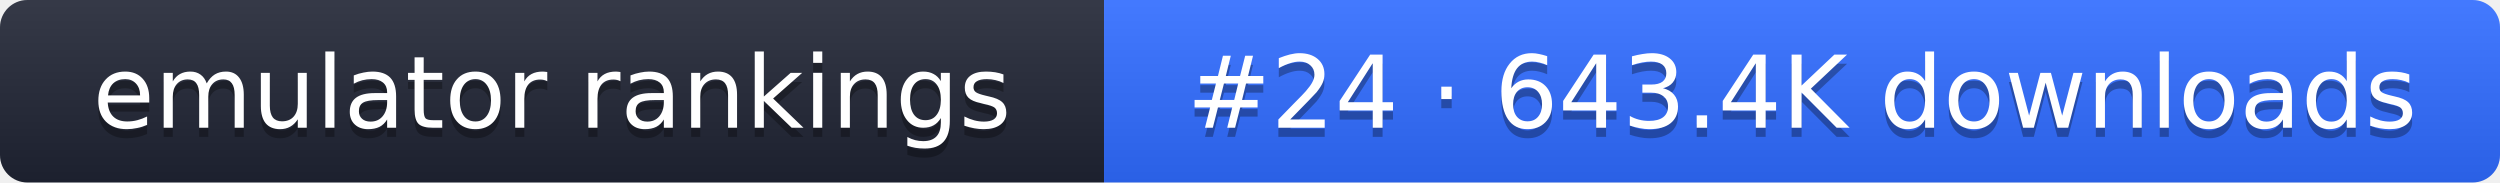
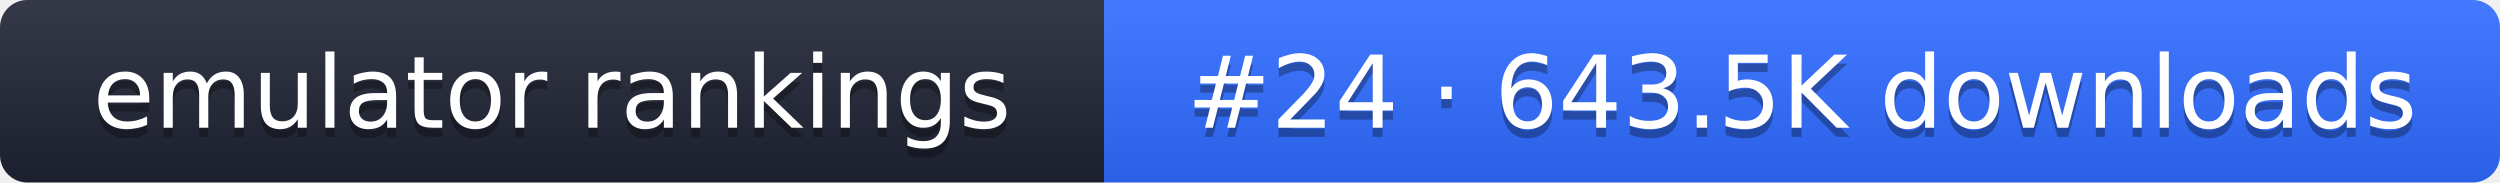
- <svg xmlns="http://www.w3.org/2000/svg" width="274" height="20" role="img" aria-label="emulator rankings: #24 · 643.4K downloads">
+ <svg xmlns="http://www.w3.org/2000/svg" width="274" height="20" role="img" aria-label="emulator rankings: #24 · 643.5K downloads">
  <linearGradient id="g" x2="0" y2="100%">
    <stop offset="0" stop-color="#fff" stop-opacity=".1" />
    <stop offset="1" stop-opacity=".1" />
  </linearGradient>
  <clipPath id="r">
    <rect width="274" height="20" rx="3" fill="#fff" />
  </clipPath>
  <g clip-path="url(#r)">
    <rect width="121" height="20" fill="#1f2433" />
    <rect x="121" width="153" height="20" fill="#2f6bff" />
    <rect width="274" height="20" fill="url(#g)" />
  </g>
  <g fill="#fff" text-anchor="middle" font-family="Verdana,DejaVu Sans,sans-serif" font-size="11">
    <text x="60.5" y="15" fill="#010101" fill-opacity=".3">emulator rankings</text>
    <text x="60.5" y="14">emulator rankings</text>
-     <text x="197.5" y="15" fill="#010101" fill-opacity=".3">#24 · 643.4K downloads</text>
-     <text x="197.5" y="14">#24 · 643.4K downloads</text>
+     <text x="197.5" y="15" fill="#010101" fill-opacity=".3">#24 · 643.5K downloads</text>
+     <text x="197.5" y="14">#24 · 643.5K downloads</text>
  </g>
</svg>
